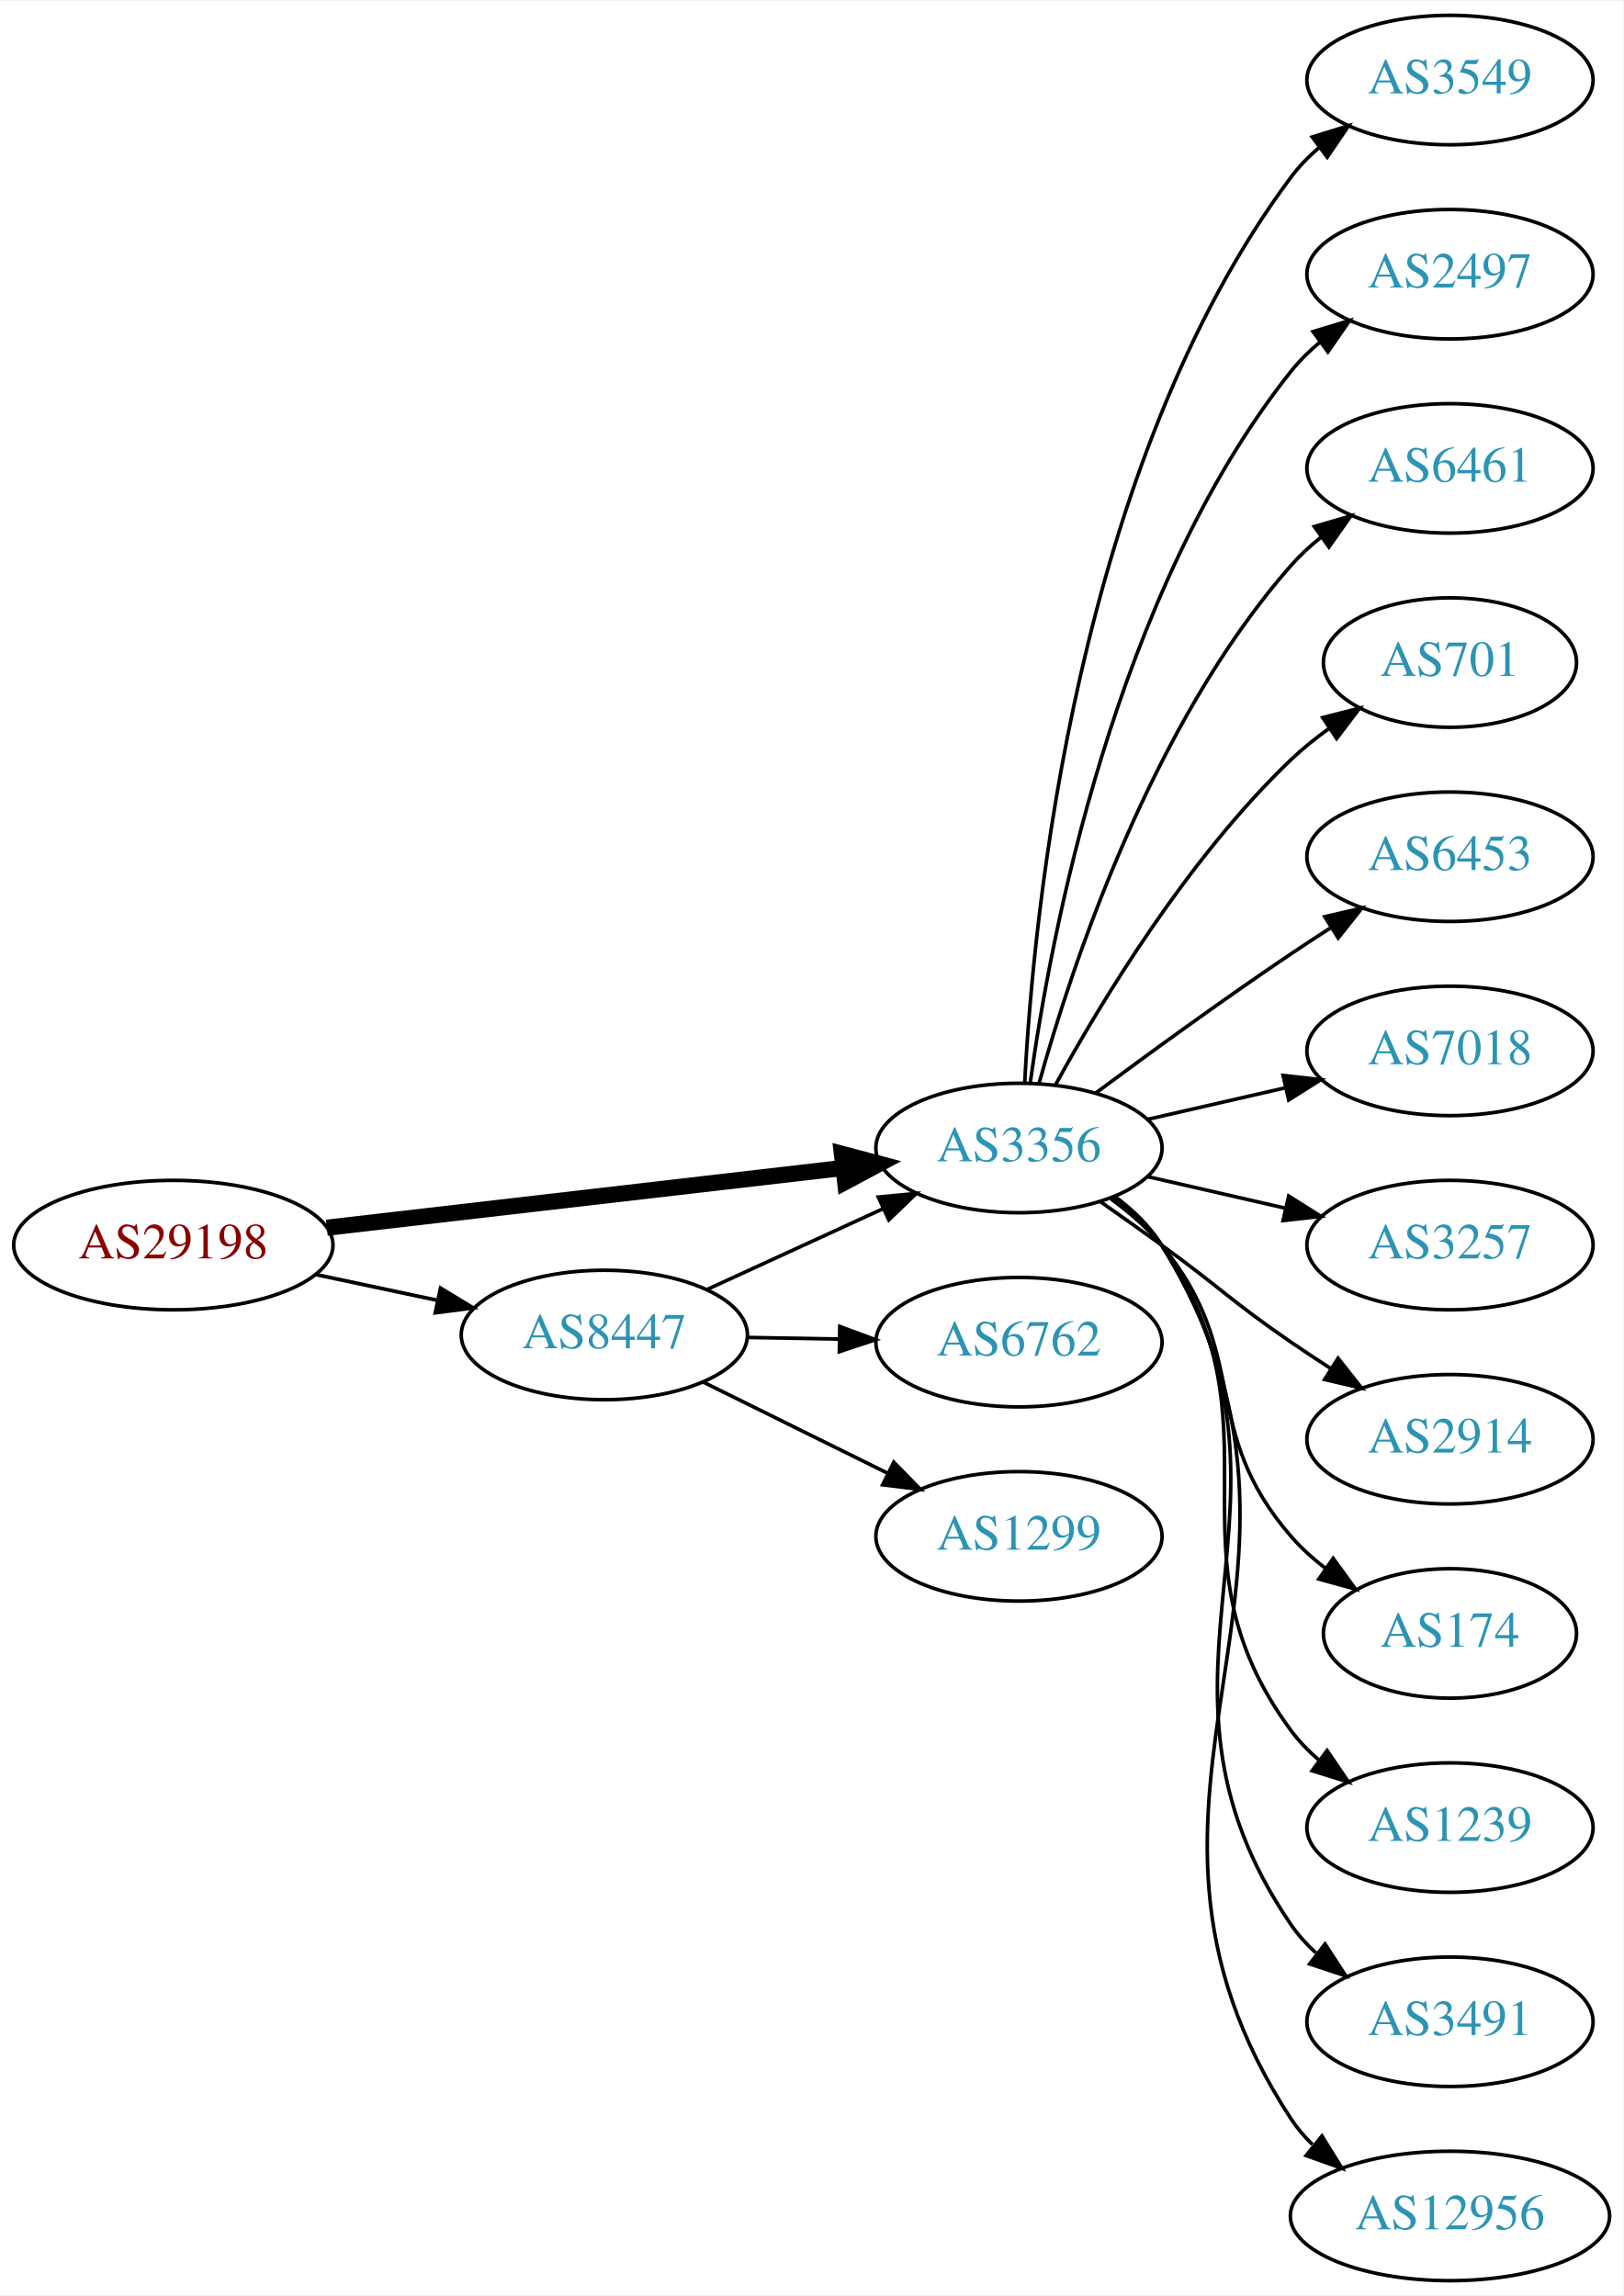
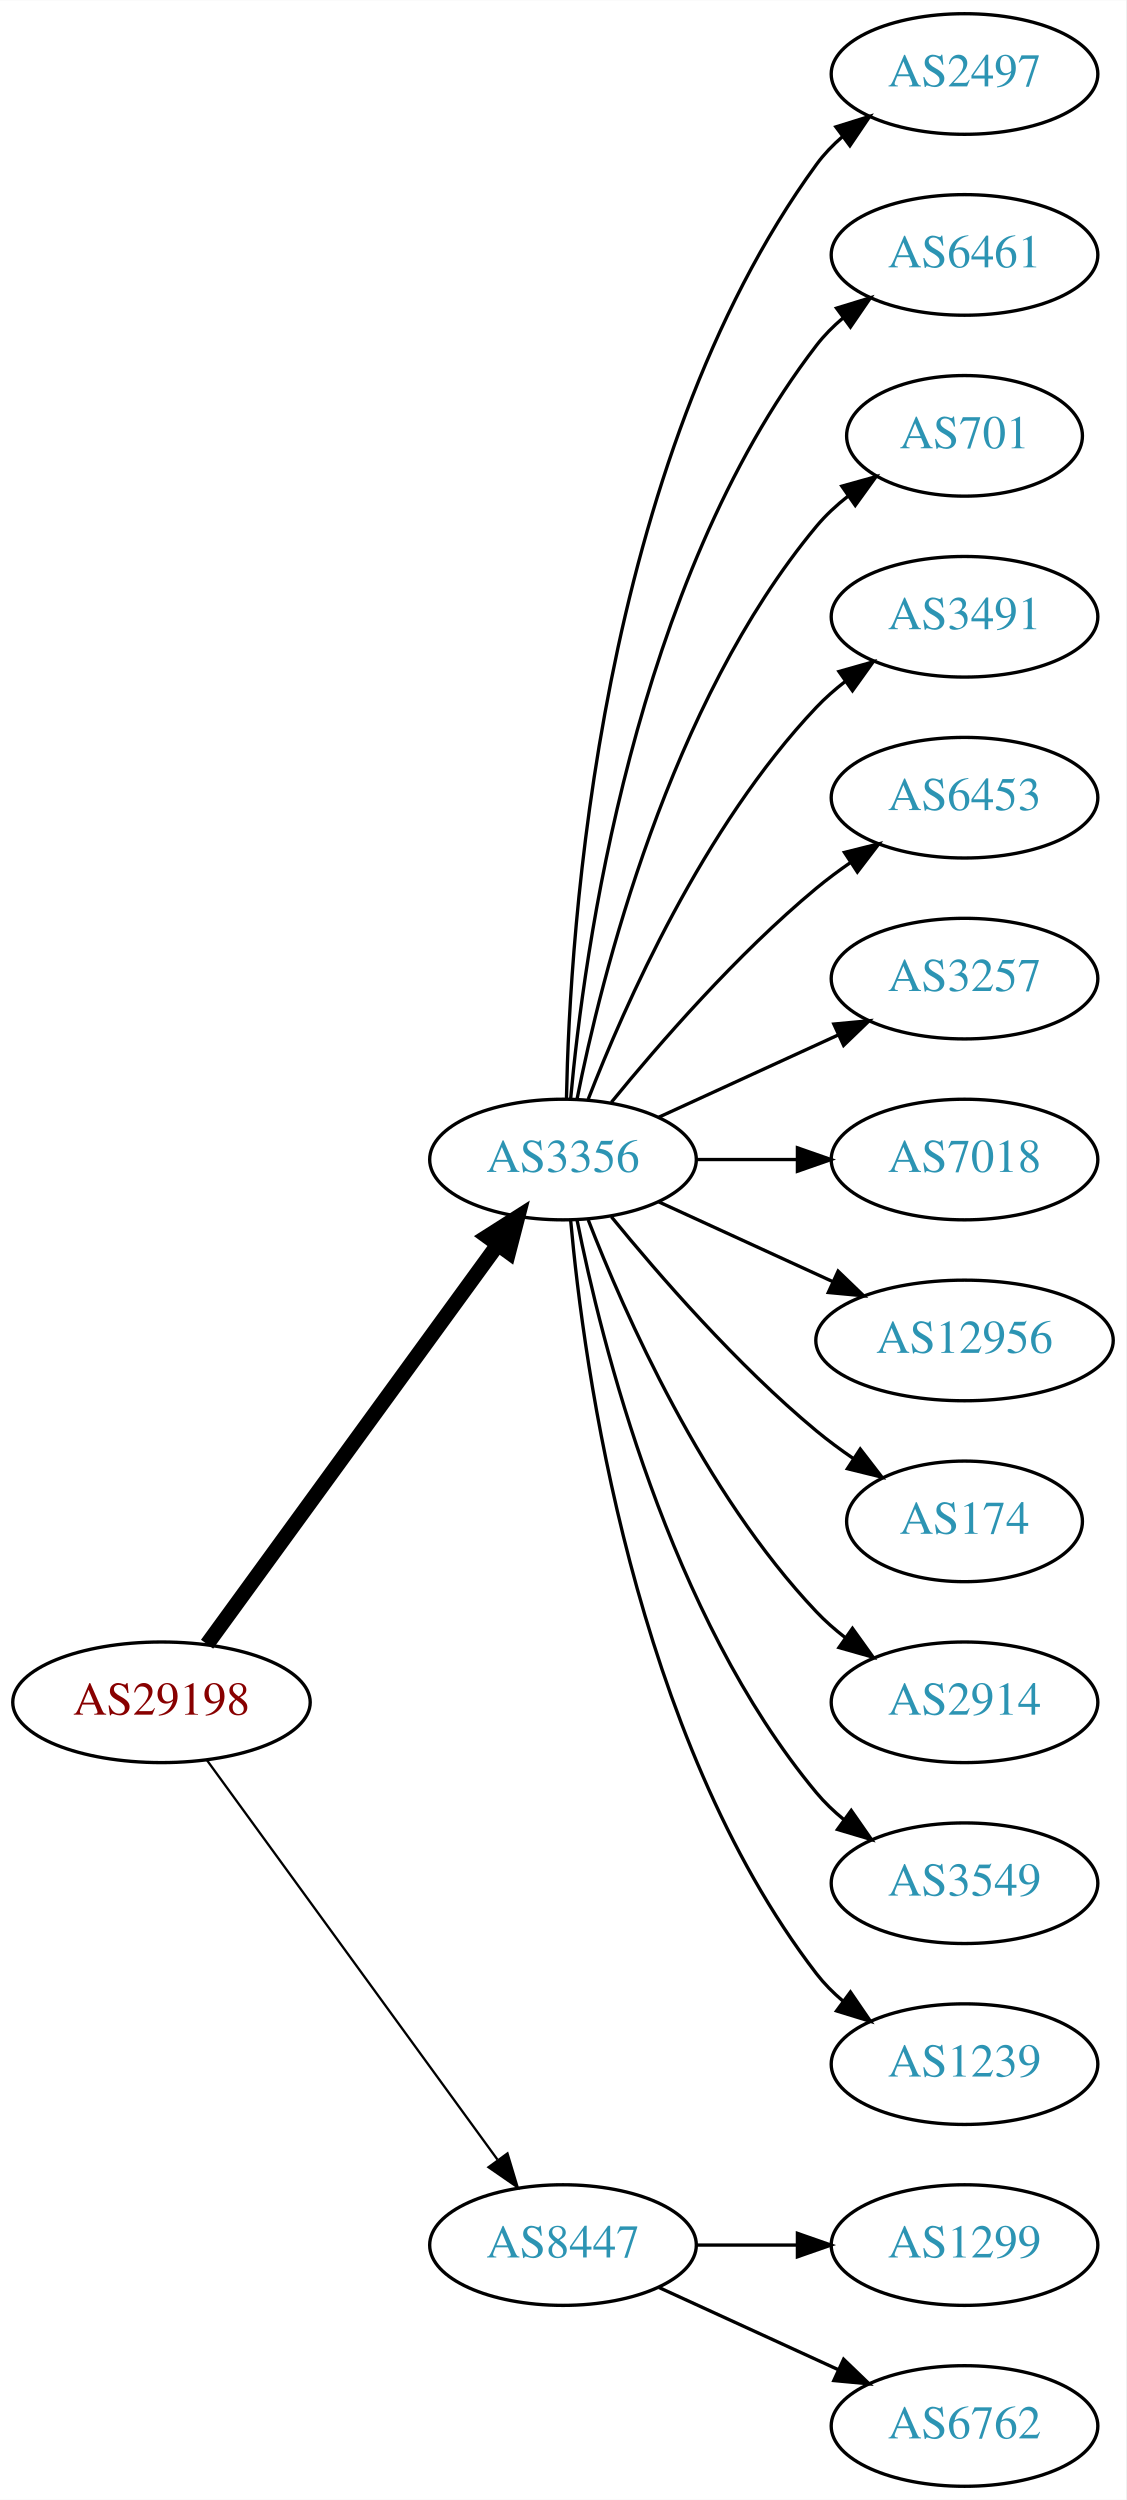
- <svg xmlns="http://www.w3.org/2000/svg" xmlns:xlink="http://www.w3.org/1999/xlink" width="451pt" height="638pt" viewBox="0.00 0.00 451.37 638.00">
-   <g id="graph0" class="graph" transform="scale(1 1) rotate(0) translate(4 634)">
-     <polygon fill="white" stroke="none" points="-4,4 -4,-634 447.37,-634 447.37,4 -4,4" />
+ <svg xmlns="http://www.w3.org/2000/svg" xmlns:xlink="http://www.w3.org/1999/xlink" width="336pt" height="746pt" viewBox="0.00 0.00 336.08 746.00">
+   <g id="graph0" class="graph" transform="scale(1 1) rotate(0) translate(4 742)">
+     <polygon fill="white" stroke="none" points="-4,4 -4,-742 332.077,-742 332.077,4 -4,4" />
    <g id="node1" class="node">
      <g id="a_node1">
        <a xlink:href="/asn/29198" xlink:title="AS29198 ~ Schenker und Co AG [AT]">
-           <ellipse fill="#ffffff" stroke="black" cx="44.196" cy="-288" rx="44.393" ry="18" />
-           <text text-anchor="middle" x="44.196" y="-284.3" font-family="Times,serif" font-size="14.00" fill="#880000">AS29198</text>
+           <ellipse fill="#ffffff" stroke="black" cx="44.196" cy="-234" rx="44.393" ry="18" />
+           <text text-anchor="middle" x="44.196" y="-230.3" font-family="Times,serif" font-size="14.00" fill="#880000">AS29198</text>
        </a>
      </g>
    </g>
    <g id="node2" class="node">
      <g id="a_node2">
        <a xlink:href="/asn/3356" xlink:title="AS3356 ~ Level 3 Parent, LLC [US]">
-           <ellipse fill="#ffffff" stroke="black" cx="279.332" cy="-315" rx="39.794" ry="18" />
-           <text text-anchor="middle" x="279.332" y="-311.3" font-family="Times,serif" font-size="14.00" fill="#2c94b3">AS3356</text>
+           <ellipse fill="#ffffff" stroke="black" cx="164.039" cy="-396" rx="39.794" ry="18" />
+           <text text-anchor="middle" x="164.039" y="-392.3" font-family="Times,serif" font-size="14.00" fill="#2c94b3">AS3356</text>
        </a>
      </g>
    </g>
    <g id="edge1" class="edge">
-       <path fill="none" stroke="black" stroke-width="4.5" d="M86.876,-292.827C127.168,-297.493 188.16,-304.557 230.431,-309.453" />
-       <polygon fill="black" stroke="black" stroke-width="4.5" points="230.097,-313.378 240.483,-310.617 231.003,-305.555 230.097,-313.378" />
+       <path fill="none" stroke="black" stroke-width="4.5" d="M57.807,-251.337C78.628,-279.96 120.29,-337.233 144.479,-370.486" />
+       <polygon fill="black" stroke="black" stroke-width="4.5" points="141.451,-373.017 150.518,-378.788 147.82,-368.385 141.451,-373.017" />
    </g>
    <g id="node3" class="node">
      <g id="a_node3">
        <a xlink:href="/asn/8447" xlink:title="AS8447 ~ A1 Telekom Austria AG [AT]">
-           <ellipse fill="#ffffff" stroke="black" cx="164.039" cy="-263" rx="39.794" ry="18" />
-           <text text-anchor="middle" x="164.039" y="-259.3" font-family="Times,serif" font-size="14.00" fill="#2c94b3">AS8447</text>
+           <ellipse fill="#ffffff" stroke="black" cx="164.039" cy="-72" rx="39.794" ry="18" />
+           <text text-anchor="middle" x="164.039" y="-68.3" font-family="Times,serif" font-size="14.00" fill="#2c94b3">AS8447</text>
        </a>
      </g>
    </g>
    <g id="edge2" class="edge">
-       <path fill="none" stroke="black" stroke-width="1.038" d="M83.782,-279.814C94.575,-277.524 106.404,-275.015 117.556,-272.649" />
-       <polygon fill="black" stroke="black" stroke-width="1.038" points="118.501,-276.026 127.557,-270.527 117.048,-269.179 118.501,-276.026" />
+       <path fill="none" stroke="black" stroke-width="0.692" d="M57.807,-216.663C78.628,-188.04 120.29,-130.767 144.479,-97.514" />
+       <polygon fill="black" stroke="black" stroke-width="0.692" points="147.466,-99.358 150.518,-89.212 141.805,-95.24 147.466,-99.358" />
    </g>
    <g id="node4" class="node">
      <g id="a_node4">
-         <a xlink:href="/asn/3549" xlink:title="AS3549 ~ Level 3 Parent, LLC [US]">
-           <ellipse fill="#ffffff" stroke="black" cx="399.174" cy="-612" rx="39.794" ry="18" />
-           <text text-anchor="middle" x="399.174" y="-608.3" font-family="Times,serif" font-size="14.00" fill="#2c94b3">AS3549</text>
+         <a xlink:href="/asn/2497" xlink:title="AS2497 ~ Internet Initiative Japan Inc. [JP]">
+           <ellipse fill="#ffffff" stroke="black" cx="283.881" cy="-720" rx="39.794" ry="18" />
+           <text text-anchor="middle" x="283.881" y="-716.3" font-family="Times,serif" font-size="14.00" fill="#2c94b3">AS2497</text>
        </a>
      </g>
    </g>
    <g id="edge3" class="edge">
-       <path fill="none" stroke="black" d="M280.923,-333.023C283.3,-379.412 295.218,-504.893 354.978,-585 357.226,-588.013 359.917,-590.769 362.844,-593.272" />
-       <polygon fill="black" stroke="black" points="360.875,-596.169 370.995,-599.303 365.039,-590.542 360.875,-596.169" />
+       <path fill="none" stroke="black" d="M165.071,-414.337C166.044,-464.079 174.763,-603.806 239.685,-693 241.897,-696.039 244.565,-698.813 247.477,-701.326" />
+       <polygon fill="black" stroke="black" points="245.495,-704.214 255.608,-707.373 249.672,-698.597 245.495,-704.214" />
    </g>
    <g id="node5" class="node">
      <g id="a_node5">
-         <a xlink:href="/asn/2497" xlink:title="AS2497 ~ Internet Initiative Japan Inc. [JP]">
-           <ellipse fill="#ffffff" stroke="black" cx="399.174" cy="-558" rx="39.794" ry="18" />
-           <text text-anchor="middle" x="399.174" y="-554.3" font-family="Times,serif" font-size="14.00" fill="#2c94b3">AS2497</text>
+         <a xlink:href="/asn/6461" xlink:title="AS6461 ~ ZAYO-6461 [US]">
+           <ellipse fill="#ffffff" stroke="black" cx="283.881" cy="-666" rx="39.794" ry="18" />
+           <text text-anchor="middle" x="283.881" y="-662.3" font-family="Times,serif" font-size="14.00" fill="#2c94b3">AS6461</text>
        </a>
      </g>
    </g>
    <g id="edge4" class="edge">
-       <path fill="none" stroke="black" d="M282.471,-333.17C287.971,-372.974 305.797,-469.233 354.978,-531 357.319,-533.94 360.074,-536.649 363.04,-539.121" />
-       <polygon fill="black" stroke="black" points="361.105,-542.042 371.246,-545.11 365.232,-536.388 361.105,-542.042" />
+       <path fill="none" stroke="black" d="M166.323,-414.117C170.221,-457.332 185.238,-568.131 239.685,-639 241.975,-641.981 244.695,-644.716 247.639,-647.205" />
+       <polygon fill="black" stroke="black" points="245.686,-650.113 255.816,-653.218 249.833,-644.473 245.686,-650.113" />
    </g>
    <g id="node6" class="node">
      <g id="a_node6">
-         <a xlink:href="/asn/6461" xlink:title="AS6461 ~ ZAYO-6461 [US]">
-           <ellipse fill="#ffffff" stroke="black" cx="399.174" cy="-504" rx="39.794" ry="18" />
-           <text text-anchor="middle" x="399.174" y="-500.3" font-family="Times,serif" font-size="14.00" fill="#2c94b3">AS6461</text>
+         <a xlink:href="/asn/701" xlink:title="AS701 ~ UUNET [US]">
+           <ellipse fill="#ffffff" stroke="black" cx="283.881" cy="-612" rx="35.194" ry="18" />
+           <text text-anchor="middle" x="283.881" y="-608.3" font-family="Times,serif" font-size="14.00" fill="#2c94b3">AS701</text>
        </a>
      </g>
    </g>
    <g id="edge5" class="edge">
-       <path fill="none" stroke="black" d="M284.904,-332.946C293.81,-364.995 316.094,-432.842 354.978,-477 357.462,-479.821 360.312,-482.449 363.337,-484.871" />
-       <polygon fill="black" stroke="black" points="361.455,-487.828 371.627,-490.791 365.523,-482.131 361.455,-487.828" />
+       <path fill="none" stroke="black" d="M168.237,-414.073C175.401,-450.141 195.675,-532.125 239.685,-585 242.422,-588.288 245.667,-591.298 249.13,-594.017" />
+       <polygon fill="black" stroke="black" points="247.265,-596.983 257.471,-599.827 251.267,-591.239 247.265,-596.983" />
    </g>
    <g id="node7" class="node">
      <g id="a_node7">
-         <a xlink:href="/asn/701" xlink:title="AS701 ~ UUNET [US]">
-           <ellipse fill="#ffffff" stroke="black" cx="399.174" cy="-450" rx="35.194" ry="18" />
-           <text text-anchor="middle" x="399.174" y="-446.3" font-family="Times,serif" font-size="14.00" fill="#2c94b3">AS701</text>
+         <a xlink:href="/asn/3491" xlink:title="AS3491 ~ PCCW Global, Inc. [US]">
+           <ellipse fill="#ffffff" stroke="black" cx="283.881" cy="-558" rx="39.794" ry="18" />
+           <text text-anchor="middle" x="283.881" y="-554.3" font-family="Times,serif" font-size="14.00" fill="#2c94b3">AS3491</text>
        </a>
      </g>
    </g>
    <g id="edge6" class="edge">
-       <path fill="none" stroke="black" d="M289.573,-332.713C302.118,-355.561 326.295,-395.611 354.978,-423 358.232,-426.107 361.899,-429.046 365.685,-431.76" />
-       <polygon fill="black" stroke="black" points="363.788,-434.701 374.054,-437.322 367.663,-428.872 363.788,-434.701" />
+       <path fill="none" stroke="black" d="M171.562,-413.994C182.312,-441.728 205.969,-495.429 239.685,-531 242.271,-533.728 245.188,-536.294 248.257,-538.677" />
+       <polygon fill="black" stroke="black" points="246.411,-541.658 256.605,-544.543 250.435,-535.93 246.411,-541.658" />
    </g>
    <g id="node8" class="node">
      <g id="a_node8">
        <a xlink:href="/asn/6453" xlink:title="AS6453 ~ TATA COMMUNICATIONS (AMERICA) INC [US]">
-           <ellipse fill="#ffffff" stroke="black" cx="399.174" cy="-396" rx="39.794" ry="18" />
-           <text text-anchor="middle" x="399.174" y="-392.3" font-family="Times,serif" font-size="14.00" fill="#2c94b3">AS6453</text>
+           <ellipse fill="#ffffff" stroke="black" cx="283.881" cy="-504" rx="39.794" ry="18" />
+           <text text-anchor="middle" x="283.881" y="-500.3" font-family="Times,serif" font-size="14.00" fill="#2c94b3">AS6453</text>
        </a>
      </g>
    </g>
    <g id="edge7" class="edge">
-       <path fill="none" stroke="black" d="M300.662,-330.277C315.524,-341.304 336.269,-356.407 354.978,-369 358.527,-371.389 362.277,-373.839 366.026,-376.242" />
-       <polygon fill="black" stroke="black" points="364.352,-379.325 374.674,-381.712 368.094,-373.409 364.352,-379.325" />
+       <path fill="none" stroke="black" d="M178.458,-413.065C192.572,-430.375 215.987,-457.345 239.685,-477 242.901,-479.668 246.402,-482.27 249.972,-484.741" />
+       <polygon fill="black" stroke="black" points="248.05,-487.666 258.329,-490.236 251.896,-481.817 248.05,-487.666" />
    </g>
    <g id="node9" class="node">
      <g id="a_node9">
-         <a xlink:href="/asn/7018" xlink:title="AS7018 ~ AT&amp;T Services, Inc. [US]">
-           <ellipse fill="#ffffff" stroke="black" cx="399.174" cy="-342" rx="39.794" ry="18" />
-           <text text-anchor="middle" x="399.174" y="-338.3" font-family="Times,serif" font-size="14.00" fill="#2c94b3">AS7018</text>
+         <a xlink:href="/asn/3257" xlink:title="AS3257 ~ GTT [DE]">
+           <ellipse fill="#ffffff" stroke="black" cx="283.881" cy="-450" rx="39.794" ry="18" />
+           <text text-anchor="middle" x="283.881" y="-446.3" font-family="Times,serif" font-size="14.00" fill="#2c94b3">AS3257</text>
        </a>
      </g>
    </g>
    <g id="edge8" class="edge">
-       <path fill="none" stroke="black" d="M315.051,-322.955C327.051,-325.704 340.672,-328.825 353.364,-331.733" />
-       <polygon fill="black" stroke="black" points="352.767,-335.187 363.296,-334.009 354.33,-328.364 352.767,-335.187" />
+       <path fill="none" stroke="black" d="M192.667,-408.661C208.624,-415.973 228.895,-425.261 246.178,-433.181" />
+       <polygon fill="black" stroke="black" points="244.876,-436.435 255.425,-437.419 247.793,-430.071 244.876,-436.435" />
    </g>
    <g id="node10" class="node">
      <g id="a_node10">
-         <a xlink:href="/asn/3257" xlink:title="AS3257 ~ GTT [DE]">
-           <ellipse fill="#ffffff" stroke="black" cx="399.174" cy="-288" rx="39.794" ry="18" />
-           <text text-anchor="middle" x="399.174" y="-284.3" font-family="Times,serif" font-size="14.00" fill="#2c94b3">AS3257</text>
+         <a xlink:href="/asn/7018" xlink:title="AS7018 ~ AT&amp;T Services, Inc. [US]">
+           <ellipse fill="#ffffff" stroke="black" cx="283.881" cy="-396" rx="39.794" ry="18" />
+           <text text-anchor="middle" x="283.881" y="-392.3" font-family="Times,serif" font-size="14.00" fill="#2c94b3">AS7018</text>
        </a>
      </g>
    </g>
    <g id="edge9" class="edge">
-       <path fill="none" stroke="black" d="M315.051,-307.045C327.051,-304.296 340.672,-301.175 353.364,-298.267" />
-       <polygon fill="black" stroke="black" points="354.33,-301.636 363.296,-295.991 352.767,-294.813 354.33,-301.636" />
+       <path fill="none" stroke="black" d="M203.951,-396C213.505,-396 223.854,-396 233.817,-396" />
+       <polygon fill="black" stroke="black" points="234.009,-399.5 244.009,-396 234.009,-392.5 234.009,-399.5" />
    </g>
    <g id="node11" class="node">
      <g id="a_node11">
-         <a xlink:href="/asn/2914" xlink:title="AS2914 ~ NTT America, Inc. [US]">
-           <ellipse fill="#ffffff" stroke="black" cx="399.174" cy="-234" rx="39.794" ry="18" />
-           <text text-anchor="middle" x="399.174" y="-230.3" font-family="Times,serif" font-size="14.00" fill="#2c94b3">AS2914</text>
+         <a xlink:href="/asn/12956" xlink:title="AS12956 ~ TELXIUS [ES]">
+           <ellipse fill="#ffffff" stroke="black" cx="283.881" cy="-342" rx="44.393" ry="18" />
+           <text text-anchor="middle" x="283.881" y="-338.3" font-family="Times,serif" font-size="14.00" fill="#2c94b3">AS12956</text>
        </a>
      </g>
    </g>
    <g id="edge10" class="edge">
-       <path fill="none" stroke="black" d="M302.089,-299.991C307.623,-296.121 313.542,-291.936 318.978,-288 335.178,-276.271 338.483,-272.311 354.978,-261 358.506,-258.581 362.244,-256.111 365.985,-253.698" />
-       <polygon fill="black" stroke="black" points="368.057,-256.528 374.626,-248.216 364.307,-250.618 368.057,-256.528" />
+       <path fill="none" stroke="black" d="M192.667,-383.339C208.165,-376.238 227.732,-367.272 244.678,-359.506" />
+       <polygon fill="black" stroke="black" points="246.148,-362.683 253.781,-355.335 243.232,-356.319 246.148,-362.683" />
    </g>
    <g id="node12" class="node">
      <g id="a_node12">
        <a xlink:href="/asn/174" xlink:title="AS174 ~ Cogent Communications [US]">
-           <ellipse fill="#ffffff" stroke="black" cx="399.174" cy="-180" rx="35.194" ry="18" />
-           <text text-anchor="middle" x="399.174" y="-176.3" font-family="Times,serif" font-size="14.00" fill="#2c94b3">AS174</text>
+           <ellipse fill="#ffffff" stroke="black" cx="283.881" cy="-288" rx="35.194" ry="18" />
+           <text text-anchor="middle" x="283.881" y="-284.3" font-family="Times,serif" font-size="14.00" fill="#2c94b3">AS174</text>
        </a>
      </g>
    </g>
    <g id="edge11" class="edge">
-       <path fill="none" stroke="black" d="M304.912,-300.844C310.007,-297.128 315.02,-292.799 318.978,-288 344.043,-257.606 329.144,-236.742 354.978,-207 357.784,-203.77 361.071,-200.797 364.559,-198.098" />
-       <polygon fill="black" stroke="black" points="366.693,-200.878 372.925,-192.31 362.71,-195.121 366.693,-200.878" />
+       <path fill="none" stroke="black" d="M178.458,-378.935C192.572,-361.625 215.987,-334.655 239.685,-315 243.148,-312.128 246.941,-309.331 250.795,-306.692" />
+       <polygon fill="black" stroke="black" points="252.757,-309.592 259.228,-301.203 248.938,-303.725 252.757,-309.592" />
    </g>
    <g id="node13" class="node">
      <g id="a_node13">
-         <a xlink:href="/asn/1239" xlink:title="AS1239 ~ Sprint [US]">
-           <ellipse fill="#ffffff" stroke="black" cx="399.174" cy="-126" rx="39.794" ry="18" />
-           <text text-anchor="middle" x="399.174" y="-122.3" font-family="Times,serif" font-size="14.00" fill="#2c94b3">AS1239</text>
+         <a xlink:href="/asn/2914" xlink:title="AS2914 ~ NTT America, Inc. [US]">
+           <ellipse fill="#ffffff" stroke="black" cx="283.881" cy="-234" rx="39.794" ry="18" />
+           <text text-anchor="middle" x="283.881" y="-230.3" font-family="Times,serif" font-size="14.00" fill="#2c94b3">AS2914</text>
        </a>
      </g>
    </g>
    <g id="edge12" class="edge">
-       <path fill="none" stroke="black" d="M305.491,-301.284C310.555,-297.545 315.411,-293.096 318.978,-288 354.592,-237.131 318.075,-202.941 354.978,-153 357.212,-149.977 359.894,-147.214 362.815,-144.707" />
-       <polygon fill="black" stroke="black" points="365.01,-147.437 370.959,-138.669 360.841,-141.814 365.01,-147.437" />
+       <path fill="none" stroke="black" d="M171.562,-378.006C182.312,-350.272 205.969,-296.571 239.685,-261 242.271,-258.272 245.188,-255.706 248.257,-253.323" />
+       <polygon fill="black" stroke="black" points="250.435,-256.07 256.605,-247.457 246.411,-250.342 250.435,-256.07" />
    </g>
    <g id="node14" class="node">
      <g id="a_node14">
-         <a xlink:href="/asn/3491" xlink:title="AS3491 ~ PCCW Global, Inc. [US]">
-           <ellipse fill="#ffffff" stroke="black" cx="399.174" cy="-72" rx="39.794" ry="18" />
-           <text text-anchor="middle" x="399.174" y="-68.3" font-family="Times,serif" font-size="14.00" fill="#2c94b3">AS3491</text>
+         <a xlink:href="/asn/3549" xlink:title="AS3549 ~ Level 3 Parent, LLC [US]">
+           <ellipse fill="#ffffff" stroke="black" cx="283.881" cy="-180" rx="39.794" ry="18" />
+           <text text-anchor="middle" x="283.881" y="-176.3" font-family="Times,serif" font-size="14.00" fill="#2c94b3">AS3549</text>
        </a>
      </g>
    </g>
    <g id="edge13" class="edge">
-       <path fill="none" stroke="black" d="M305.768,-301.47C310.818,-297.722 315.597,-293.221 318.978,-288 365.453,-216.222 306.682,-169.566 354.978,-99 356.926,-96.154 359.283,-93.548 361.879,-91.176" />
-       <polygon fill="black" stroke="black" points="364.431,-93.628 370.215,-84.751 360.158,-88.083 364.431,-93.628" />
+       <path fill="none" stroke="black" d="M168.237,-377.927C175.401,-341.859 195.675,-259.875 239.685,-207 242.09,-204.111 244.886,-201.437 247.879,-198.987" />
+       <polygon fill="black" stroke="black" points="250.069,-201.723 256.122,-193.027 245.967,-196.05 250.069,-201.723" />
    </g>
    <g id="node15" class="node">
      <g id="a_node15">
-         <a xlink:href="/asn/12956" xlink:title="AS12956 ~ TELXIUS [ES]">
-           <ellipse fill="#ffffff" stroke="black" cx="399.174" cy="-18" rx="44.393" ry="18" />
-           <text text-anchor="middle" x="399.174" y="-14.3" font-family="Times,serif" font-size="14.00" fill="#2c94b3">AS12956</text>
+         <a xlink:href="/asn/1239" xlink:title="AS1239 ~ Sprint [US]">
+           <ellipse fill="#ffffff" stroke="black" cx="283.881" cy="-126" rx="39.794" ry="18" />
+           <text text-anchor="middle" x="283.881" y="-122.3" font-family="Times,serif" font-size="14.00" fill="#2c94b3">AS1239</text>
        </a>
      </g>
    </g>
    <g id="edge14" class="edge">
-       <path fill="none" stroke="black" d="M305.928,-301.572C310.97,-297.819 315.705,-293.29 318.978,-288 376.419,-195.153 295.18,-136.347 354.978,-45 356.658,-42.433 358.676,-40.066 360.909,-37.892" />
-       <polygon fill="black" stroke="black" points="363.574,-40.24 369.154,-31.234 359.176,-34.794 363.574,-40.24" />
-     </g>
-     <g id="edge17" class="edge">
-       <path fill="none" stroke="black" d="M192.464,-275.588C207.244,-282.372 225.68,-290.834 241.676,-298.176" />
-       <polygon fill="black" stroke="black" points="240.218,-301.357 250.766,-302.348 243.138,-294.995 240.218,-301.357" />
+       <path fill="none" stroke="black" d="M166.323,-377.883C170.221,-334.668 185.238,-223.869 239.685,-153 241.975,-150.019 244.695,-147.284 247.639,-144.795" />
+       <polygon fill="black" stroke="black" points="249.833,-147.527 255.816,-138.782 245.686,-141.887 249.833,-147.527" />
    </g>
    <g id="node16" class="node">
      <g id="a_node16">
-         <a xlink:href="/asn/6762" xlink:title="AS6762 ~ TELECOM ITALIA SPARKLE S.p.A. [IT]">
-           <ellipse fill="#ffffff" stroke="black" cx="279.332" cy="-261" rx="39.794" ry="18" />
-           <text text-anchor="middle" x="279.332" y="-257.3" font-family="Times,serif" font-size="14.00" fill="#2c94b3">AS6762</text>
+         <a xlink:href="/asn/1299" xlink:title="AS1299 ~ Telia Carrier [EU]">
+           <ellipse fill="#ffffff" stroke="black" cx="283.881" cy="-72" rx="39.794" ry="18" />
+           <text text-anchor="middle" x="283.881" y="-68.3" font-family="Times,serif" font-size="14.00" fill="#2c94b3">AS1299</text>
        </a>
      </g>
    </g>
    <g id="edge15" class="edge">
-       <path fill="none" stroke="black" d="M203.711,-262.317C211.914,-262.172 220.678,-262.018 229.21,-261.867" />
-       <polygon fill="black" stroke="black" points="229.512,-265.362 239.449,-261.686 229.389,-258.364 229.512,-265.362" />
+       <path fill="none" stroke="black" d="M203.951,-72C213.505,-72 223.854,-72 233.817,-72" />
+       <polygon fill="black" stroke="black" points="234.009,-75.5 244.009,-72 234.009,-68.5 234.009,-75.5" />
    </g>
    <g id="node17" class="node">
      <g id="a_node17">
-         <a xlink:href="/asn/1299" xlink:title="AS1299 ~ Telia Carrier [EU]">
-           <ellipse fill="#ffffff" stroke="black" cx="279.332" cy="-207" rx="39.794" ry="18" />
-           <text text-anchor="middle" x="279.332" y="-203.3" font-family="Times,serif" font-size="14.00" fill="#2c94b3">AS1299</text>
+         <a xlink:href="/asn/6762" xlink:title="AS6762 ~ TELECOM ITALIA SPARKLE S.p.A. [IT]">
+           <ellipse fill="#ffffff" stroke="black" cx="283.881" cy="-18" rx="39.794" ry="18" />
+           <text text-anchor="middle" x="283.881" y="-14.3" font-family="Times,serif" font-size="14.00" fill="#2c94b3">AS6762</text>
        </a>
      </g>
    </g>
    <g id="edge16" class="edge">
-       <path fill="none" stroke="black" d="M191.601,-249.87C206.8,-242.358 226.069,-232.833 242.583,-224.67" />
-       <polygon fill="black" stroke="black" points="244.522,-227.616 251.936,-220.047 241.42,-221.341 244.522,-227.616" />
+       <path fill="none" stroke="black" d="M192.667,-59.339C208.624,-52.027 228.895,-42.739 246.178,-34.819" />
+       <polygon fill="black" stroke="black" points="247.793,-37.929 255.425,-30.581 244.876,-31.565 247.793,-37.929" />
    </g>
  </g>
</svg>
